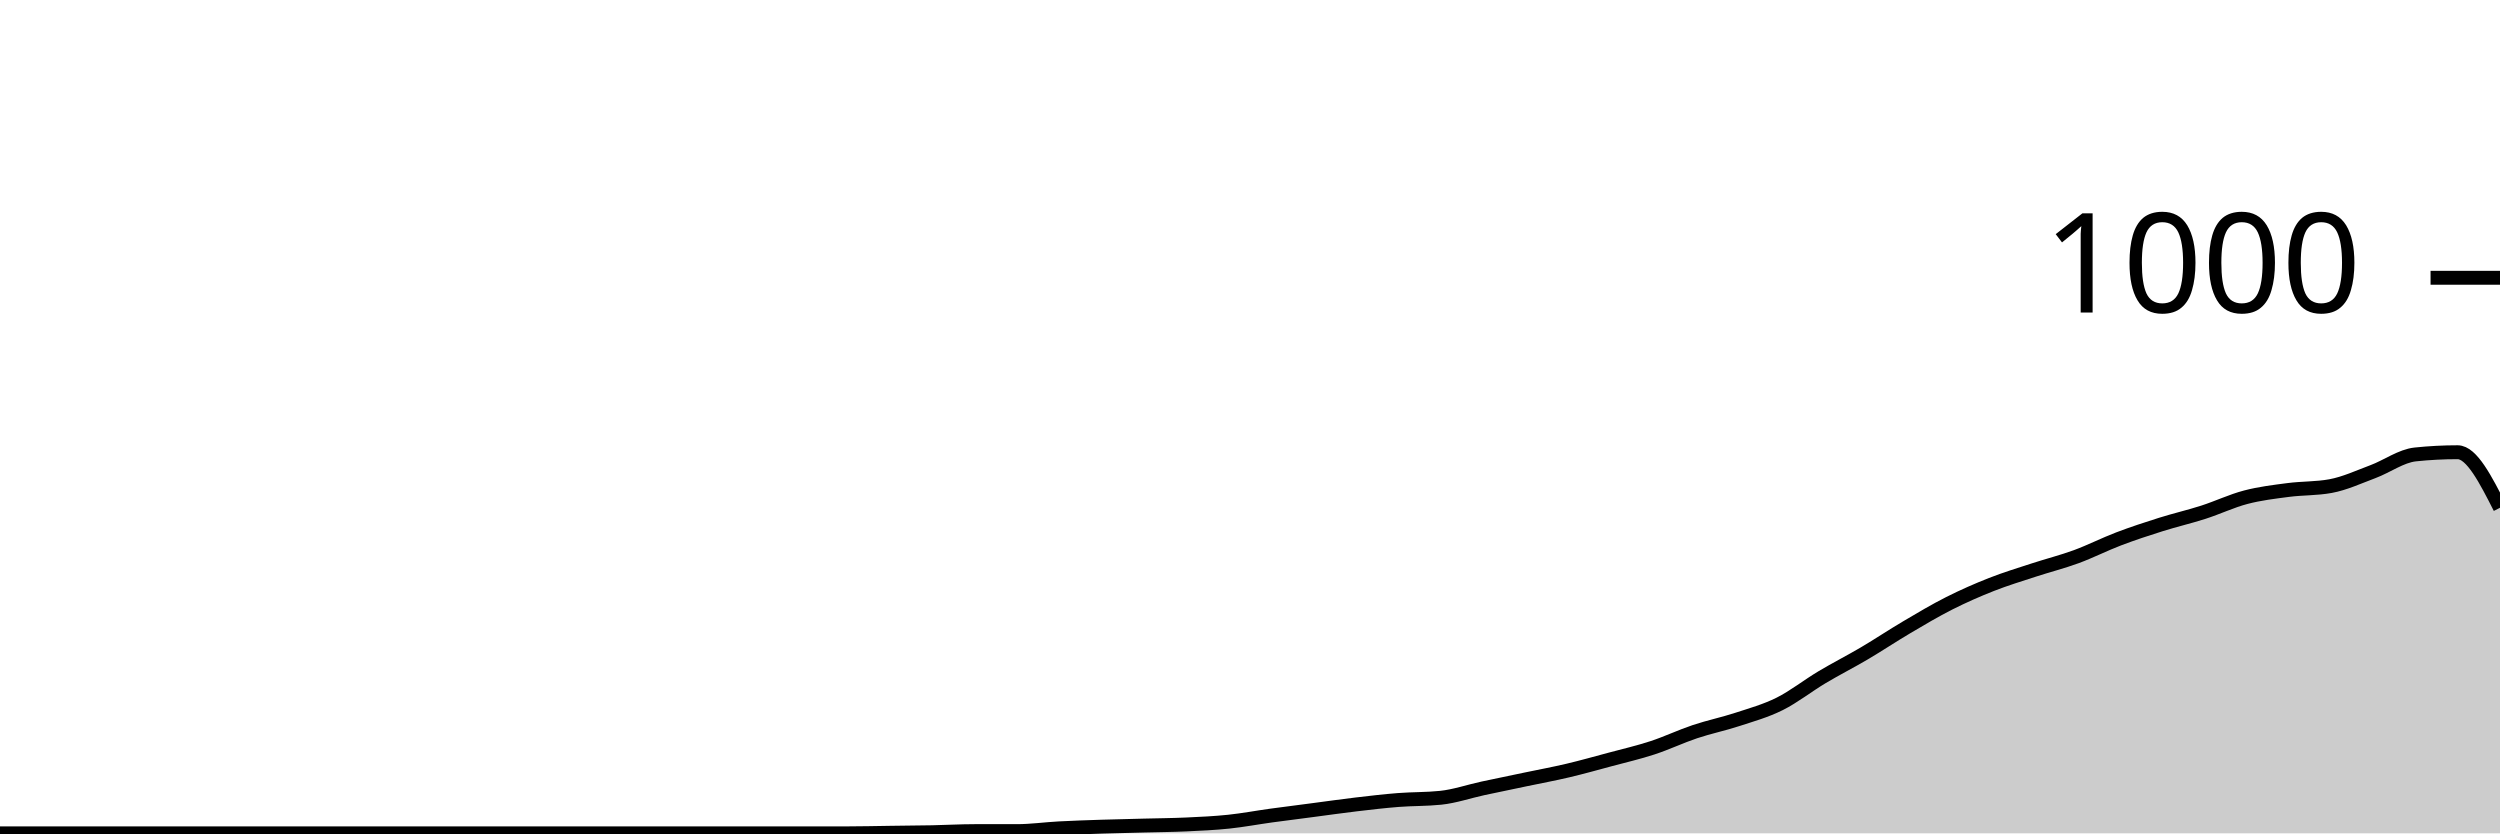
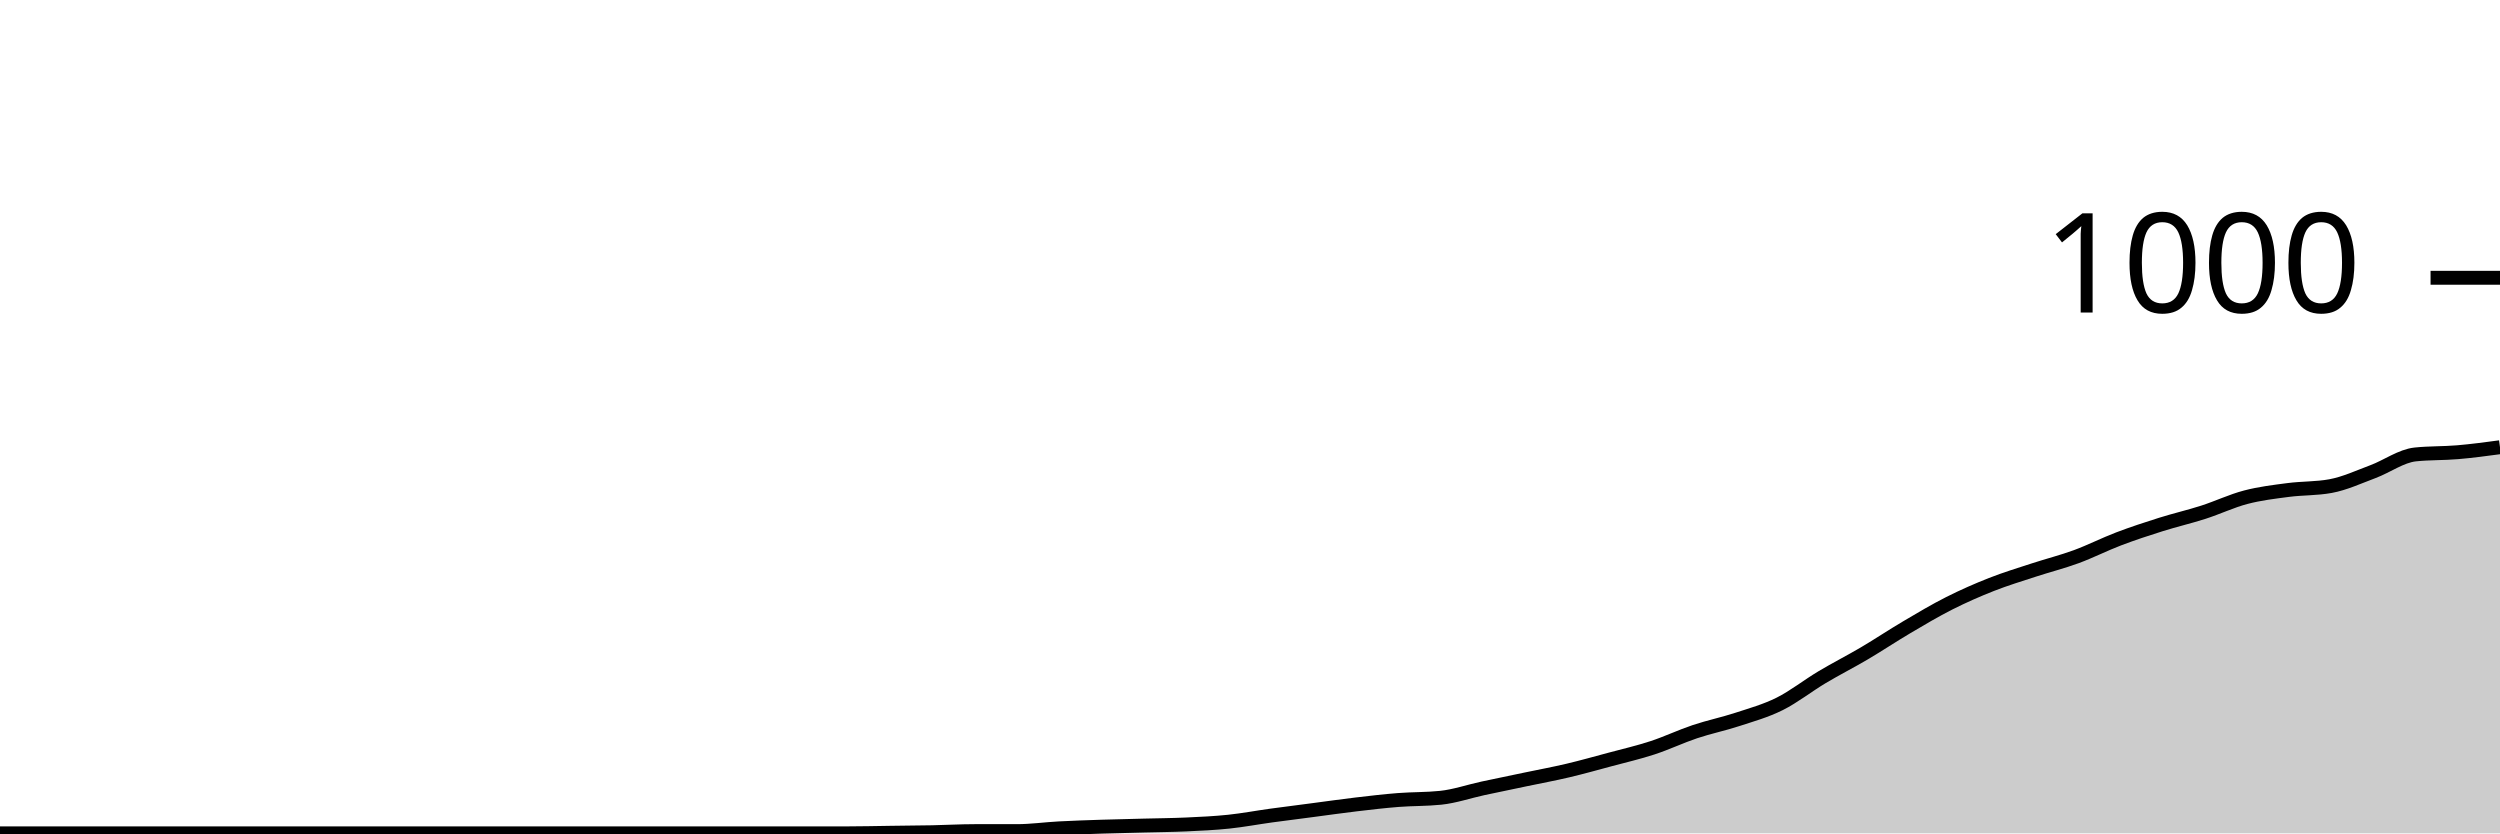
<svg xmlns="http://www.w3.org/2000/svg" viewBox="0 0 180 60">
  <g transform="translate(0,20)">
-     <path class="area" fill="rgba(0, 0, 0, 0.2)" d="M0,40C1.017,40,2.034,40,3.051,40C4.068,40,5.085,40,6.102,40C7.119,40,8.136,40,9.153,40C10.169,40,11.186,40,12.203,40C13.22,40,14.237,40,15.254,40C16.271,40,17.288,40,18.305,40C19.322,40,20.339,40,21.356,40C22.373,40,23.39,40,24.407,40C25.424,40,26.441,40,27.458,40C28.475,40,29.492,40,30.508,40C31.525,40,32.542,40,33.559,40C34.576,40,35.593,40,36.61,40C37.627,40,38.644,40,39.661,40C40.678,40,41.695,40,42.712,40C43.729,40,44.746,40,45.763,40C46.78,40,47.797,40,48.814,40C49.831,40,50.847,40,51.864,40C52.881,40,53.898,40,54.915,40C55.932,40,56.949,40,57.966,40C58.983,40,60,40,61.017,40C62.034,40,63.051,39.973,64.068,39.96C65.085,39.947,66.102,39.94,67.119,39.92C68.136,39.9,69.153,39.84,70.169,39.84C71.186,39.84,72.203,39.84,73.22,39.84C74.237,39.84,75.254,39.693,76.271,39.64C77.288,39.587,78.305,39.553,79.322,39.52C80.339,39.487,81.356,39.467,82.373,39.44C83.39,39.413,84.407,39.407,85.424,39.36C86.441,39.313,87.458,39.267,88.475,39.16C89.492,39.053,90.508,38.86,91.525,38.72C92.542,38.58,93.559,38.453,94.576,38.32C95.593,38.187,96.61,38.04,97.627,37.92C98.644,37.8,99.661,37.68,100.678,37.6C101.695,37.52,102.712,37.547,103.729,37.44C104.746,37.333,105.763,36.98,106.78,36.76C107.797,36.54,108.814,36.333,109.831,36.12C110.847,35.907,111.864,35.72,112.881,35.48C113.898,35.24,114.915,34.953,115.932,34.68C116.949,34.407,117.966,34.173,118.983,33.84C120,33.507,121.017,33.02,122.034,32.68C123.051,32.34,124.068,32.133,125.085,31.8C126.102,31.467,127.119,31.187,128.136,30.68C129.153,30.173,130.169,29.367,131.186,28.76C132.203,28.153,133.22,27.64,134.237,27.04C135.254,26.44,136.271,25.76,137.288,25.16C138.305,24.56,139.322,23.953,140.339,23.44C141.356,22.927,142.373,22.48,143.39,22.08C144.407,21.68,145.424,21.373,146.441,21.04C147.458,20.707,148.475,20.453,149.492,20.08C150.508,19.707,151.525,19.187,152.542,18.8C153.559,18.413,154.576,18.08,155.593,17.76C156.61,17.44,157.627,17.207,158.644,16.88C159.661,16.553,160.678,16.067,161.695,15.8C162.712,15.533,163.729,15.413,164.746,15.28C165.763,15.147,166.78,15.187,167.797,15C168.814,14.813,169.831,14.34,170.847,13.96C171.864,13.58,172.881,12.827,173.898,12.72C174.915,12.613,175.932,12.56,176.949,12.56C177.966,12.56,178.983,14.56,180,16.56L180,40C178.983,40,177.966,40,176.949,40C175.932,40,174.915,40,173.898,40C172.881,40,171.864,40,170.847,40C169.831,40,168.814,40,167.797,40C166.78,40,165.763,40,164.746,40C163.729,40,162.712,40,161.695,40C160.678,40,159.661,40,158.644,40C157.627,40,156.61,40,155.593,40C154.576,40,153.559,40,152.542,40C151.525,40,150.508,40,149.492,40C148.475,40,147.458,40,146.441,40C145.424,40,144.407,40,143.39,40C142.373,40,141.356,40,140.339,40C139.322,40,138.305,40,137.288,40C136.271,40,135.254,40,134.237,40C133.22,40,132.203,40,131.186,40C130.169,40,129.153,40,128.136,40C127.119,40,126.102,40,125.085,40C124.068,40,123.051,40,122.034,40C121.017,40,120,40,118.983,40C117.966,40,116.949,40,115.932,40C114.915,40,113.898,40,112.881,40C111.864,40,110.847,40,109.831,40C108.814,40,107.797,40,106.78,40C105.763,40,104.746,40,103.729,40C102.712,40,101.695,40,100.678,40C99.661,40,98.644,40,97.627,40C96.61,40,95.593,40,94.576,40C93.559,40,92.542,40,91.525,40C90.508,40,89.492,40,88.475,40C87.458,40,86.441,40,85.424,40C84.407,40,83.39,40,82.373,40C81.356,40,80.339,40,79.322,40C78.305,40,77.288,40,76.271,40C75.254,40,74.237,40,73.22,40C72.203,40,71.186,40,70.169,40C69.153,40,68.136,40,67.119,40C66.102,40,65.085,40,64.068,40C63.051,40,62.034,40,61.017,40C60,40,58.983,40,57.966,40C56.949,40,55.932,40,54.915,40C53.898,40,52.881,40,51.864,40C50.847,40,49.831,40,48.814,40C47.797,40,46.78,40,45.763,40C44.746,40,43.729,40,42.712,40C41.695,40,40.678,40,39.661,40C38.644,40,37.627,40,36.61,40C35.593,40,34.576,40,33.559,40C32.542,40,31.525,40,30.508,40C29.492,40,28.475,40,27.458,40C26.441,40,25.424,40,24.407,40C23.39,40,22.373,40,21.356,40C20.339,40,19.322,40,18.305,40C17.288,40,16.271,40,15.254,40C14.237,40,13.22,40,12.203,40C11.186,40,10.169,40,9.153,40C8.136,40,7.119,40,6.102,40C5.085,40,4.068,40,3.051,40C2.034,40,1.017,40,0,40Z" />
-     <path class="line" stroke="black" fill="none" d="M0,40C1.017,40,2.034,40,3.051,40C4.068,40,5.085,40,6.102,40C7.119,40,8.136,40,9.153,40C10.169,40,11.186,40,12.203,40C13.22,40,14.237,40,15.254,40C16.271,40,17.288,40,18.305,40C19.322,40,20.339,40,21.356,40C22.373,40,23.39,40,24.407,40C25.424,40,26.441,40,27.458,40C28.475,40,29.492,40,30.508,40C31.525,40,32.542,40,33.559,40C34.576,40,35.593,40,36.61,40C37.627,40,38.644,40,39.661,40C40.678,40,41.695,40,42.712,40C43.729,40,44.746,40,45.763,40C46.78,40,47.797,40,48.814,40C49.831,40,50.847,40,51.864,40C52.881,40,53.898,40,54.915,40C55.932,40,56.949,40,57.966,40C58.983,40,60,40,61.017,40C62.034,40,63.051,39.973,64.068,39.96C65.085,39.947,66.102,39.94,67.119,39.92C68.136,39.9,69.153,39.84,70.169,39.84C71.186,39.84,72.203,39.84,73.22,39.84C74.237,39.84,75.254,39.693,76.271,39.64C77.288,39.587,78.305,39.553,79.322,39.52C80.339,39.487,81.356,39.467,82.373,39.44C83.39,39.413,84.407,39.407,85.424,39.36C86.441,39.313,87.458,39.267,88.475,39.16C89.492,39.053,90.508,38.86,91.525,38.72C92.542,38.58,93.559,38.453,94.576,38.32C95.593,38.187,96.61,38.04,97.627,37.92C98.644,37.8,99.661,37.68,100.678,37.6C101.695,37.52,102.712,37.547,103.729,37.44C104.746,37.333,105.763,36.98,106.78,36.76C107.797,36.54,108.814,36.333,109.831,36.12C110.847,35.907,111.864,35.72,112.881,35.48C113.898,35.24,114.915,34.953,115.932,34.68C116.949,34.407,117.966,34.173,118.983,33.84C120,33.507,121.017,33.02,122.034,32.68C123.051,32.34,124.068,32.133,125.085,31.8C126.102,31.467,127.119,31.187,128.136,30.68C129.153,30.173,130.169,29.367,131.186,28.76C132.203,28.153,133.22,27.64,134.237,27.04C135.254,26.44,136.271,25.76,137.288,25.16C138.305,24.56,139.322,23.953,140.339,23.44C141.356,22.927,142.373,22.48,143.39,22.08C144.407,21.68,145.424,21.373,146.441,21.04C147.458,20.707,148.475,20.453,149.492,20.08C150.508,19.707,151.525,19.187,152.542,18.8C153.559,18.413,154.576,18.08,155.593,17.76C156.61,17.44,157.627,17.207,158.644,16.88C159.661,16.553,160.678,16.067,161.695,15.8C162.712,15.533,163.729,15.413,164.746,15.28C165.763,15.147,166.78,15.187,167.797,15C168.814,14.813,169.831,14.34,170.847,13.96C171.864,13.58,172.881,12.827,173.898,12.72C174.915,12.613,175.932,12.56,176.949,12.56C177.966,12.56,178.983,14.56,180,16.56" />
+     <path class="area" fill="rgba(0, 0, 0, 0.2)" d="M0,40C1.017,40,2.034,40,3.051,40C4.068,40,5.085,40,6.102,40C7.119,40,8.136,40,9.153,40C10.169,40,11.186,40,12.203,40C13.22,40,14.237,40,15.254,40C16.271,40,17.288,40,18.305,40C19.322,40,20.339,40,21.356,40C22.373,40,23.39,40,24.407,40C25.424,40,26.441,40,27.458,40C28.475,40,29.492,40,30.508,40C31.525,40,32.542,40,33.559,40C34.576,40,35.593,40,36.61,40C37.627,40,38.644,40,39.661,40C40.678,40,41.695,40,42.712,40C43.729,40,44.746,40,45.763,40C46.78,40,47.797,40,48.814,40C49.831,40,50.847,40,51.864,40C52.881,40,53.898,40,54.915,40C55.932,40,56.949,40,57.966,40C58.983,40,60,40,61.017,40C62.034,40,63.051,39.973,64.068,39.96C65.085,39.947,66.102,39.94,67.119,39.92C68.136,39.9,69.153,39.84,70.169,39.84C71.186,39.84,72.203,39.84,73.22,39.84C74.237,39.84,75.254,39.693,76.271,39.64C77.288,39.587,78.305,39.553,79.322,39.52C80.339,39.487,81.356,39.467,82.373,39.44C83.39,39.413,84.407,39.407,85.424,39.36C86.441,39.313,87.458,39.267,88.475,39.16C89.492,39.053,90.508,38.86,91.525,38.72C92.542,38.58,93.559,38.453,94.576,38.32C95.593,38.187,96.61,38.04,97.627,37.92C98.644,37.8,99.661,37.68,100.678,37.6C101.695,37.52,102.712,37.547,103.729,37.44C104.746,37.333,105.763,36.98,106.78,36.76C107.797,36.54,108.814,36.333,109.831,36.12C110.847,35.907,111.864,35.72,112.881,35.48C113.898,35.24,114.915,34.953,115.932,34.68C116.949,34.407,117.966,34.173,118.983,33.84C120,33.507,121.017,33.02,122.034,32.68C123.051,32.34,124.068,32.133,125.085,31.8C126.102,31.467,127.119,31.187,128.136,30.68C129.153,30.173,130.169,29.367,131.186,28.76C132.203,28.153,133.22,27.64,134.237,27.04C135.254,26.44,136.271,25.76,137.288,25.16C138.305,24.56,139.322,23.953,140.339,23.44C141.356,22.927,142.373,22.48,143.39,22.08C144.407,21.68,145.424,21.373,146.441,21.04C147.458,20.707,148.475,20.453,149.492,20.08C150.508,19.707,151.525,19.187,152.542,18.8C153.559,18.413,154.576,18.08,155.593,17.76C156.61,17.44,157.627,17.207,158.644,16.88C159.661,16.553,160.678,16.067,161.695,15.8C162.712,15.533,163.729,15.413,164.746,15.28C165.763,15.147,166.78,15.187,167.797,15C168.814,14.813,169.831,14.34,170.847,13.96C171.864,13.58,172.881,12.827,173.898,12.72C174.915,12.613,175.932,12.647,176.949,12.56C177.966,12.473,178.983,12.337,180,12.2L180,40C178.983,40,177.966,40,176.949,40C175.932,40,174.915,40,173.898,40C172.881,40,171.864,40,170.847,40C169.831,40,168.814,40,167.797,40C166.78,40,165.763,40,164.746,40C163.729,40,162.712,40,161.695,40C160.678,40,159.661,40,158.644,40C157.627,40,156.61,40,155.593,40C154.576,40,153.559,40,152.542,40C151.525,40,150.508,40,149.492,40C148.475,40,147.458,40,146.441,40C145.424,40,144.407,40,143.39,40C142.373,40,141.356,40,140.339,40C139.322,40,138.305,40,137.288,40C136.271,40,135.254,40,134.237,40C133.22,40,132.203,40,131.186,40C130.169,40,129.153,40,128.136,40C127.119,40,126.102,40,125.085,40C124.068,40,123.051,40,122.034,40C121.017,40,120,40,118.983,40C117.966,40,116.949,40,115.932,40C114.915,40,113.898,40,112.881,40C111.864,40,110.847,40,109.831,40C108.814,40,107.797,40,106.78,40C105.763,40,104.746,40,103.729,40C102.712,40,101.695,40,100.678,40C99.661,40,98.644,40,97.627,40C96.61,40,95.593,40,94.576,40C93.559,40,92.542,40,91.525,40C90.508,40,89.492,40,88.475,40C87.458,40,86.441,40,85.424,40C84.407,40,83.39,40,82.373,40C81.356,40,80.339,40,79.322,40C78.305,40,77.288,40,76.271,40C75.254,40,74.237,40,73.22,40C72.203,40,71.186,40,70.169,40C69.153,40,68.136,40,67.119,40C66.102,40,65.085,40,64.068,40C63.051,40,62.034,40,61.017,40C60,40,58.983,40,57.966,40C56.949,40,55.932,40,54.915,40C53.898,40,52.881,40,51.864,40C50.847,40,49.831,40,48.814,40C47.797,40,46.78,40,45.763,40C44.746,40,43.729,40,42.712,40C41.695,40,40.678,40,39.661,40C38.644,40,37.627,40,36.61,40C35.593,40,34.576,40,33.559,40C32.542,40,31.525,40,30.508,40C29.492,40,28.475,40,27.458,40C26.441,40,25.424,40,24.407,40C23.39,40,22.373,40,21.356,40C20.339,40,19.322,40,18.305,40C17.288,40,16.271,40,15.254,40C14.237,40,13.22,40,12.203,40C11.186,40,10.169,40,9.153,40C8.136,40,7.119,40,6.102,40C5.085,40,4.068,40,3.051,40C2.034,40,1.017,40,0,40Z" />
+     <path class="line" stroke="black" fill="none" d="M0,40C1.017,40,2.034,40,3.051,40C4.068,40,5.085,40,6.102,40C7.119,40,8.136,40,9.153,40C10.169,40,11.186,40,12.203,40C13.22,40,14.237,40,15.254,40C16.271,40,17.288,40,18.305,40C19.322,40,20.339,40,21.356,40C22.373,40,23.39,40,24.407,40C25.424,40,26.441,40,27.458,40C28.475,40,29.492,40,30.508,40C31.525,40,32.542,40,33.559,40C34.576,40,35.593,40,36.61,40C37.627,40,38.644,40,39.661,40C40.678,40,41.695,40,42.712,40C43.729,40,44.746,40,45.763,40C46.78,40,47.797,40,48.814,40C49.831,40,50.847,40,51.864,40C52.881,40,53.898,40,54.915,40C55.932,40,56.949,40,57.966,40C58.983,40,60,40,61.017,40C62.034,40,63.051,39.973,64.068,39.96C65.085,39.947,66.102,39.94,67.119,39.92C68.136,39.9,69.153,39.84,70.169,39.84C71.186,39.84,72.203,39.84,73.22,39.84C74.237,39.84,75.254,39.693,76.271,39.64C77.288,39.587,78.305,39.553,79.322,39.52C80.339,39.487,81.356,39.467,82.373,39.44C83.39,39.413,84.407,39.407,85.424,39.36C86.441,39.313,87.458,39.267,88.475,39.16C89.492,39.053,90.508,38.86,91.525,38.72C92.542,38.58,93.559,38.453,94.576,38.32C95.593,38.187,96.61,38.04,97.627,37.92C98.644,37.8,99.661,37.68,100.678,37.6C101.695,37.52,102.712,37.547,103.729,37.44C104.746,37.333,105.763,36.98,106.78,36.76C107.797,36.54,108.814,36.333,109.831,36.12C110.847,35.907,111.864,35.72,112.881,35.48C113.898,35.24,114.915,34.953,115.932,34.68C116.949,34.407,117.966,34.173,118.983,33.84C120,33.507,121.017,33.02,122.034,32.68C123.051,32.34,124.068,32.133,125.085,31.8C126.102,31.467,127.119,31.187,128.136,30.68C129.153,30.173,130.169,29.367,131.186,28.76C132.203,28.153,133.22,27.64,134.237,27.04C135.254,26.44,136.271,25.76,137.288,25.16C138.305,24.56,139.322,23.953,140.339,23.44C141.356,22.927,142.373,22.48,143.39,22.08C144.407,21.68,145.424,21.373,146.441,21.04C147.458,20.707,148.475,20.453,149.492,20.08C150.508,19.707,151.525,19.187,152.542,18.8C153.559,18.413,154.576,18.08,155.593,17.76C156.61,17.44,157.627,17.207,158.644,16.88C159.661,16.553,160.678,16.067,161.695,15.8C162.712,15.533,163.729,15.413,164.746,15.28C165.763,15.147,166.78,15.187,167.797,15C168.814,14.813,169.831,14.34,170.847,13.96C171.864,13.58,172.881,12.827,173.898,12.72C174.915,12.613,175.932,12.647,176.949,12.56C177.966,12.473,178.983,12.337,180,12.2" />
    <path class="axis-ceiling" stroke-width="1" stroke="black" fill="none" d="M175,0L180,0" />
    <text class="axis-ceiling-label" font-family="sans-serif" text-anchor="end" font-size="10px" x="170" y="2.5">1000</text>
  </g>
</svg>
